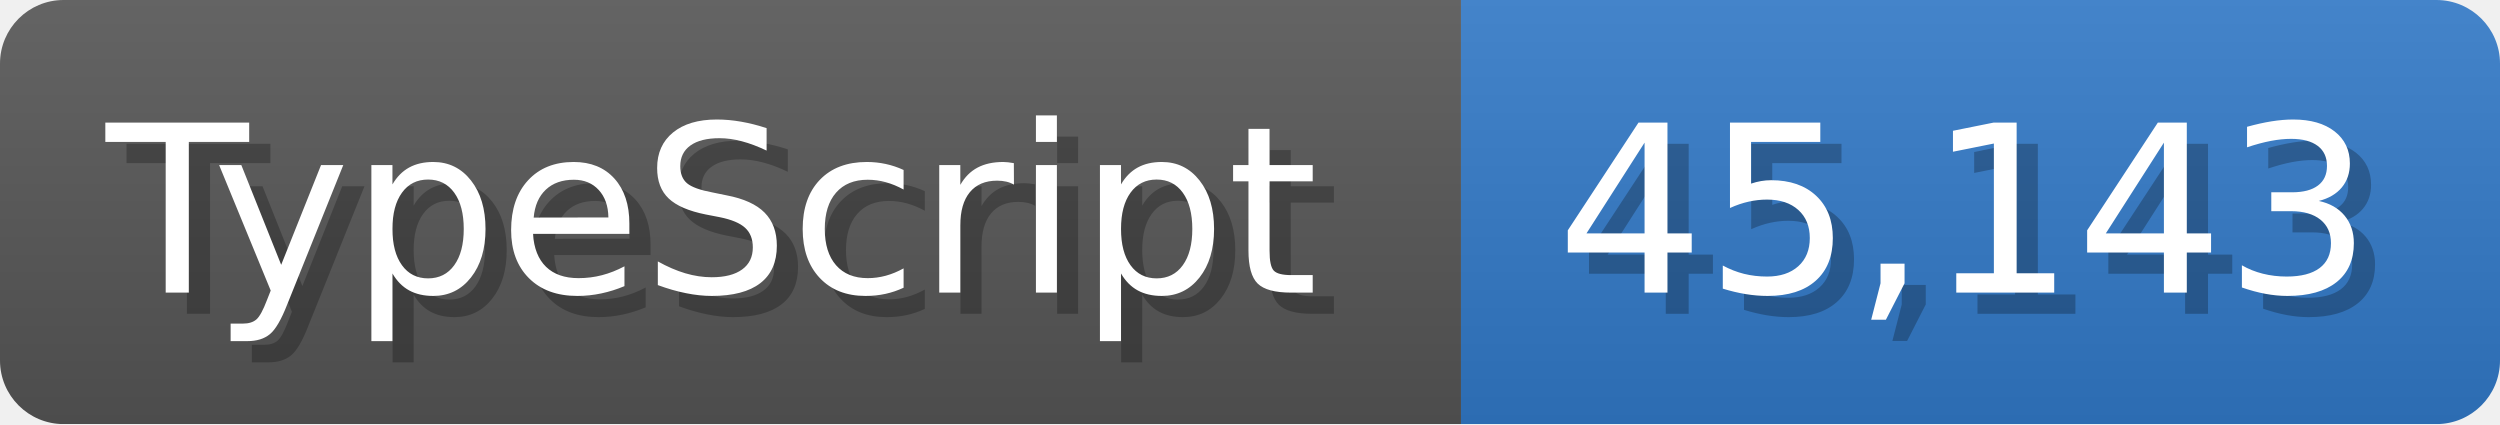
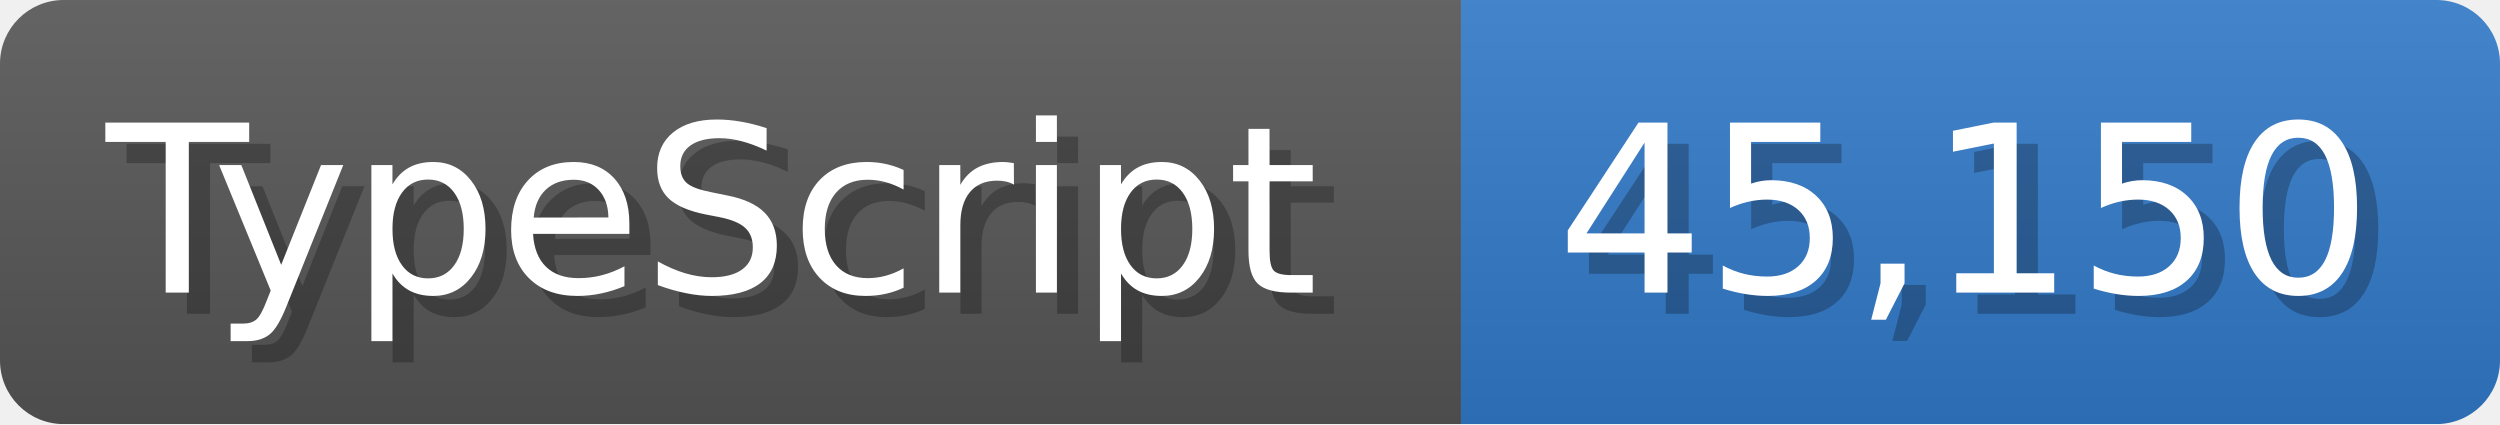
<svg xmlns="http://www.w3.org/2000/svg" width="117.9" height="20" viewBox="0 0 1179 200">
  <linearGradient id="a" x2="0" y2="100%">
    <stop offset="0" stop-opacity=".1" stop-color="#EEE" />
    <stop offset="1" stop-opacity=".1" />
  </linearGradient>
  <mask id="m">
    <rect width="1179" height="200" rx="30" fill="#FFF" />
  </mask>
  <g mask="url(#m)">
    <rect width="689" height="200" fill="#555" />
    <rect width="490" height="200" fill="#3178c6" x="689" />
    <rect width="1179" height="200" fill="url(#a)" />
  </g>
  <g fill="#fff" text-anchor="start" font-family="Verdana,DejaVu Sans,sans-serif" font-size="110">
    <text x="60" y="148" textLength="589" fill="#000" opacity="0.25">TypeScript</text>
    <text x="50" y="138" textLength="589">TypeScript</text>
-     <text x="744" y="148" textLength="390" fill="#000" opacity="0.25">45,143</text>
-     <text x="734" y="138" textLength="390">45,143</text>
+     <text x="744" y="148" textLength="390" fill="#000" opacity="0.25">45,150</text>
+     <text x="734" y="138" textLength="390">45,150</text>
  </g>
</svg>
